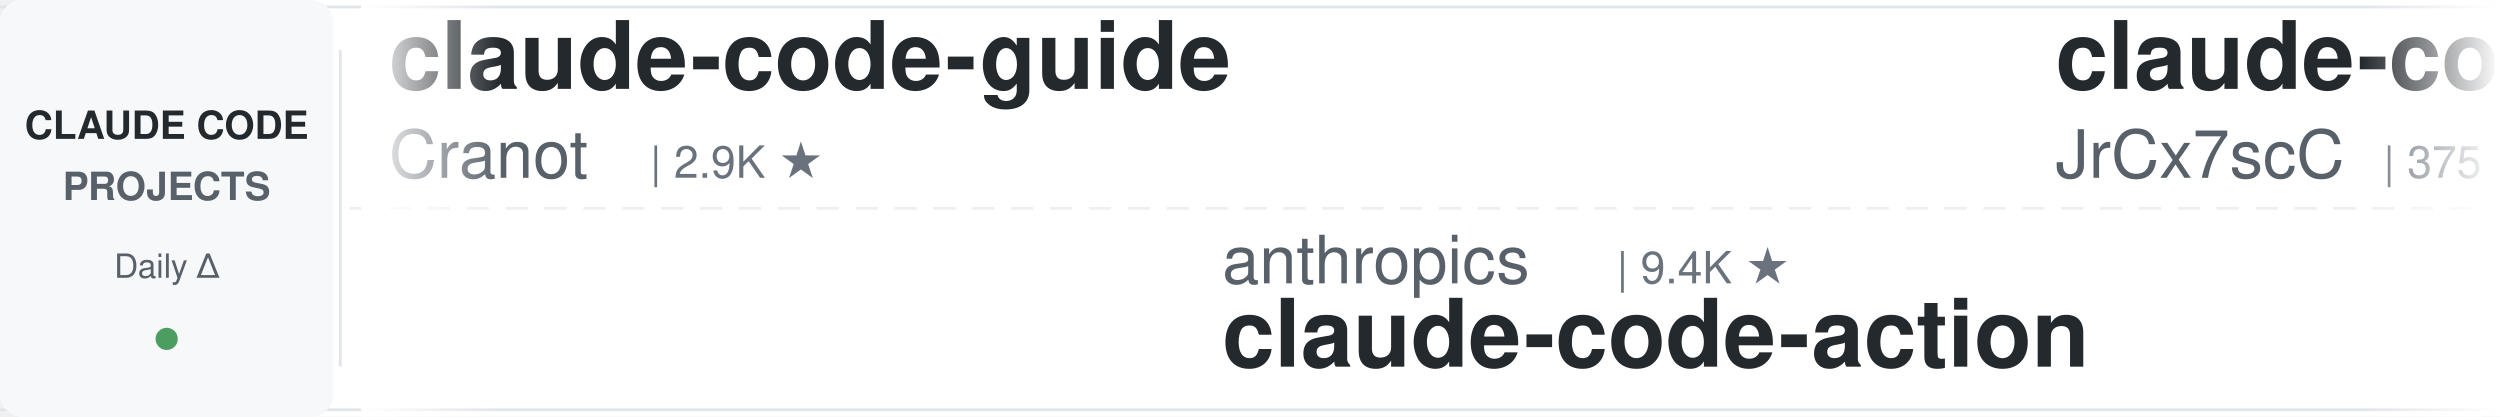
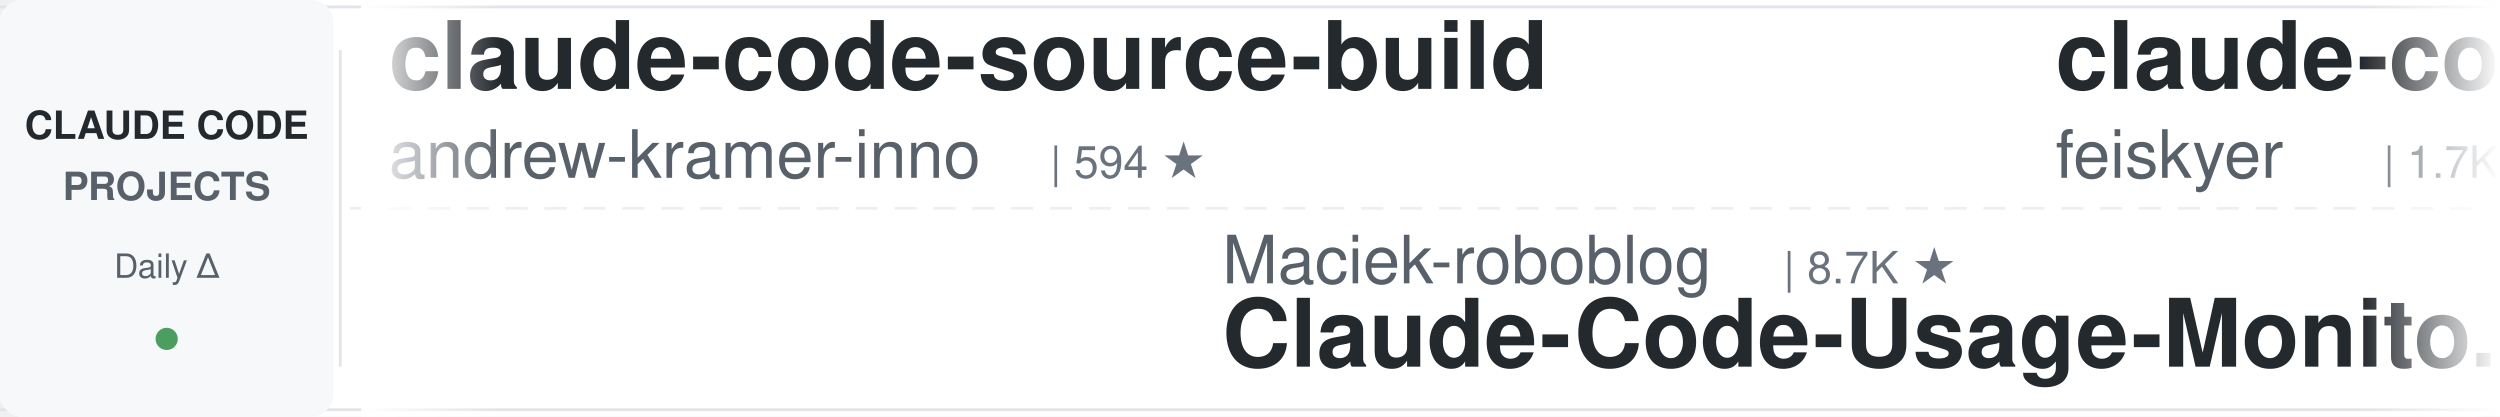
<svg xmlns="http://www.w3.org/2000/svg" width="900" height="150">
  <defs>
    <linearGradient id="leftFade" x1="0%" y1="0%" x2="100%" y2="0%">
      <stop offset="0%" style="stop-color:#ffffff;stop-opacity:1" />
      <stop offset="100%" style="stop-color:#ffffff;stop-opacity:0" />
    </linearGradient>
    <linearGradient id="rightFade" x1="0%" y1="0%" x2="100%" y2="0%">
      <stop offset="0%" style="stop-color:#ffffff;stop-opacity:0" />
      <stop offset="100%" style="stop-color:#ffffff;stop-opacity:1" />
    </linearGradient>
  </defs>
  <rect width="900" height="150" fill="#ffffff" rx="8" />
  <rect x="0" y="2" width="900" height="1" fill="#e1e4e8" />
  <rect x="0" y="147" width="900" height="1" fill="#e1e4e8" />
  <line x1="0" y1="75" x2="900" y2="75" stroke="#e1e4e8" stroke-width="1" stroke-dasharray="8 6" opacity="0.6" />
  <rect x="0" y="0" width="120" height="150" fill="#f6f8fa" rx="8" />
  <text x="60" y="50" font-family="-apple-system, BlinkMacSystemFont, 'Segoe UI', Helvetica, Arial, sans-serif" font-size="14" font-weight="600" fill="#24292e" text-anchor="middle">CLAUDE CODE</text>
  <text x="60" y="72" font-family="-apple-system, BlinkMacSystemFont, 'Segoe UI', Helvetica, Arial, sans-serif" font-size="14" font-weight="600" fill="#586069" text-anchor="middle">PROJECTS</text>
  <text x="60" y="100" font-family="-apple-system, BlinkMacSystemFont, 'Segoe UI', Helvetica, Arial, sans-serif" font-size="12" font-weight="500" fill="#586069" text-anchor="middle">Daily Δ</text>
  <circle cx="60" cy="122" r="4" fill="#22863a" opacity="0.8" />
  <rect x="122" y="18" width="1" height="114" fill="#e1e4e8" />
  <clipPath id="tickerClip">
    <rect x="130" y="0" width="770" height="150" />
  </clipPath>
  <g clip-path="url(#tickerClip)">
    <g id="tickerItems">
      <animateTransform attributeName="transform" attributeType="XML" type="translate" from="0 0" to="-3000 0" dur="54s" repeatCount="indefinite" />
      <g transform="translate(0, 0)">
-         <text x="140" y="32" font-family="-apple-system, BlinkMacSystemFont, 'Segoe UI', Helvetica, Arial, sans-serif" font-size="34" font-weight="600" fill="#24292e">claude-code-guide</text>
-         <text x="140" y="64" font-family="-apple-system, BlinkMacSystemFont, 'Segoe UI', Helvetica, Arial, sans-serif" font-size="24" font-weight="400" fill="#586069">Cranot</text>
-         <text x="234" y="64" font-family="-apple-system, BlinkMacSystemFont, 'Segoe UI', Helvetica, Arial, sans-serif" font-size="16" font-weight="500" fill="#6a737d">| 2.9K ★</text>
+         <text x="140" y="32" font-family="-apple-system, BlinkMacSystemFont, 'Segoe UI', Helvetica, Arial, sans-serif" font-size="34" font-weight="600" fill="#24292e">claude-code-source-build</text>
+         <text x="140" y="64" font-family="-apple-system, BlinkMacSystemFont, 'Segoe UI', Helvetica, Arial, sans-serif" font-size="24" font-weight="400" fill="#586069">andrew-kramer-inno</text>
+         <text x="378" y="64" font-family="-apple-system, BlinkMacSystemFont, 'Segoe UI', Helvetica, Arial, sans-serif" font-size="16" font-weight="500" fill="#6a737d">| 594 ★</text>
      </g>
      <g transform="translate(300, 0)">
-         <text x="140" y="102" font-family="-apple-system, BlinkMacSystemFont, 'Segoe UI', Helvetica, Arial, sans-serif" font-size="24" font-weight="400" fill="#586069">anthropics</text>
-         <text x="282" y="102" font-family="-apple-system, BlinkMacSystemFont, 'Segoe UI', Helvetica, Arial, sans-serif" font-size="16" font-weight="500" fill="#6a737d">| 9.4K ★</text>
-         <text x="140" y="132" font-family="-apple-system, BlinkMacSystemFont, 'Segoe UI', Helvetica, Arial, sans-serif" font-size="34" font-weight="600" fill="#24292e">claude-code-action</text>
+         <text x="140" y="102" font-family="-apple-system, BlinkMacSystemFont, 'Segoe UI', Helvetica, Arial, sans-serif" font-size="24" font-weight="400" fill="#586069">Maciek-roboblog</text>
+         <text x="342" y="102" font-family="-apple-system, BlinkMacSystemFont, 'Segoe UI', Helvetica, Arial, sans-serif" font-size="16" font-weight="500" fill="#6a737d">| 8.7K ★</text>
+         <text x="140" y="132" font-family="-apple-system, BlinkMacSystemFont, 'Segoe UI', Helvetica, Arial, sans-serif" font-size="34" font-weight="600" fill="#24292e">Claude-Code-Usage-Monito...</text>
      </g>
      <g transform="translate(600, 0)">
-         <text x="140" y="32" font-family="-apple-system, BlinkMacSystemFont, 'Segoe UI', Helvetica, Arial, sans-serif" font-size="34" font-weight="600" fill="#24292e">claude-code-source</text>
-         <text x="140" y="64" font-family="-apple-system, BlinkMacSystemFont, 'Segoe UI', Helvetica, Arial, sans-serif" font-size="24" font-weight="400" fill="#586069">JrCx7scC</text>
-         <text x="258" y="64" font-family="-apple-system, BlinkMacSystemFont, 'Segoe UI', Helvetica, Arial, sans-serif" font-size="16" font-weight="500" fill="#6a737d">| 375 ★</text>
+         <text x="140" y="32" font-family="-apple-system, BlinkMacSystemFont, 'Segoe UI', Helvetica, Arial, sans-serif" font-size="34" font-weight="600" fill="#24292e">claude-code-settings</text>
+         <text x="140" y="64" font-family="-apple-system, BlinkMacSystemFont, 'Segoe UI', Helvetica, Arial, sans-serif" font-size="24" font-weight="400" fill="#586069">feiskyer</text>
+         <text x="258" y="64" font-family="-apple-system, BlinkMacSystemFont, 'Segoe UI', Helvetica, Arial, sans-serif" font-size="16" font-weight="500" fill="#6a737d">| 1.7K ★</text>
      </g>
      <g transform="translate(900, 0)">
-         <text x="140" y="102" font-family="-apple-system, BlinkMacSystemFont, 'Segoe UI', Helvetica, Arial, sans-serif" font-size="24" font-weight="400" fill="#586069">https-deeplearning-ai</text>
-         <text x="414" y="102" font-family="-apple-system, BlinkMacSystemFont, 'Segoe UI', Helvetica, Arial, sans-serif" font-size="16" font-weight="500" fill="#6a737d">| 554 ★</text>
-         <text x="140" y="132" font-family="-apple-system, BlinkMacSystemFont, 'Segoe UI', Helvetica, Arial, sans-serif" font-size="34" font-weight="600" fill="#24292e">sc-claude-code-files</text>
+         <text x="140" y="102" font-family="-apple-system, BlinkMacSystemFont, 'Segoe UI', Helvetica, Arial, sans-serif" font-size="24" font-weight="400" fill="#586069">AICoderTudou</text>
+         <text x="306" y="102" font-family="-apple-system, BlinkMacSystemFont, 'Segoe UI', Helvetica, Arial, sans-serif" font-size="16" font-weight="500" fill="#6a737d">| 493 ★</text>
+         <text x="140" y="132" font-family="-apple-system, BlinkMacSystemFont, 'Segoe UI', Helvetica, Arial, sans-serif" font-size="34" font-weight="600" fill="#24292e">claude-code-tudou</text>
      </g>
      <g transform="translate(1200, 0)">
-         <text x="140" y="32" font-family="-apple-system, BlinkMacSystemFont, 'Segoe UI', Helvetica, Arial, sans-serif" font-size="34" font-weight="600" fill="#24292e">claude-code-ultimate-gui...</text>
-         <text x="140" y="64" font-family="-apple-system, BlinkMacSystemFont, 'Segoe UI', Helvetica, Arial, sans-serif" font-size="24" font-weight="400" fill="#586069">FlorianBruniaux</text>
-         <text x="342" y="64" font-family="-apple-system, BlinkMacSystemFont, 'Segoe UI', Helvetica, Arial, sans-serif" font-size="16" font-weight="500" fill="#6a737d">| 6.1K ★</text>
+         <text x="140" y="32" font-family="-apple-system, BlinkMacSystemFont, 'Segoe UI', Helvetica, Arial, sans-serif" font-size="34" font-weight="600" fill="#24292e">Auto-claude-code-researc...</text>
+         <text x="140" y="64" font-family="-apple-system, BlinkMacSystemFont, 'Segoe UI', Helvetica, Arial, sans-serif" font-size="24" font-weight="400" fill="#586069">wanshuiyin</text>
+         <text x="282" y="64" font-family="-apple-system, BlinkMacSystemFont, 'Segoe UI', Helvetica, Arial, sans-serif" font-size="16" font-weight="500" fill="#6a737d">| 17.0K ★</text>
      </g>
      <g transform="translate(1500, 0)">
-         <text x="140" y="102" font-family="-apple-system, BlinkMacSystemFont, 'Segoe UI', Helvetica, Arial, sans-serif" font-size="24" font-weight="400" fill="#586069">wanshuiyin</text>
-         <text x="282" y="102" font-family="-apple-system, BlinkMacSystemFont, 'Segoe UI', Helvetica, Arial, sans-serif" font-size="16" font-weight="500" fill="#6a737d">| 17.0K ★</text>
-         <text x="140" y="132" font-family="-apple-system, BlinkMacSystemFont, 'Segoe UI', Helvetica, Arial, sans-serif" font-size="34" font-weight="600" fill="#24292e">Auto-claude-code-researc...</text>
+         <text x="140" y="102" font-family="-apple-system, BlinkMacSystemFont, 'Segoe UI', Helvetica, Arial, sans-serif" font-size="24" font-weight="400" fill="#586069">techjarves</text>
+         <text x="282" y="102" font-family="-apple-system, BlinkMacSystemFont, 'Segoe UI', Helvetica, Arial, sans-serif" font-size="16" font-weight="500" fill="#6a737d">| 1.6K ★</text>
+         <text x="140" y="132" font-family="-apple-system, BlinkMacSystemFont, 'Segoe UI', Helvetica, Arial, sans-serif" font-size="34" font-weight="600" fill="#24292e">ClaudeCode-Portable</text>
      </g>
      <g transform="translate(1800, 0)">
-         <text x="140" y="32" font-family="-apple-system, BlinkMacSystemFont, 'Segoe UI', Helvetica, Arial, sans-serif" font-size="34" font-weight="600" fill="#24292e">claude-code-proxy</text>
-         <text x="140" y="64" font-family="-apple-system, BlinkMacSystemFont, 'Segoe UI', Helvetica, Arial, sans-serif" font-size="24" font-weight="400" fill="#586069">fuergaosi233</text>
-         <text x="306" y="64" font-family="-apple-system, BlinkMacSystemFont, 'Segoe UI', Helvetica, Arial, sans-serif" font-size="16" font-weight="500" fill="#6a737d">| 2.8K ★</text>
+         <text x="140" y="32" font-family="-apple-system, BlinkMacSystemFont, 'Segoe UI', Helvetica, Arial, sans-serif" font-size="34" font-weight="600" fill="#24292e">claude-code-reverse</text>
+         <text x="140" y="64" font-family="-apple-system, BlinkMacSystemFont, 'Segoe UI', Helvetica, Arial, sans-serif" font-size="24" font-weight="400" fill="#586069">Yuyz0112</text>
+         <text x="258" y="64" font-family="-apple-system, BlinkMacSystemFont, 'Segoe UI', Helvetica, Arial, sans-serif" font-size="16" font-weight="500" fill="#6a737d">| 2.4K ★</text>
      </g>
      <g transform="translate(2100, 0)">
-         <text x="140" y="102" font-family="-apple-system, BlinkMacSystemFont, 'Segoe UI', Helvetica, Arial, sans-serif" font-size="24" font-weight="400" fill="#586069">WorldFlowAI</text>
-         <text x="294" y="102" font-family="-apple-system, BlinkMacSystemFont, 'Segoe UI', Helvetica, Arial, sans-serif" font-size="16" font-weight="500" fill="#6a737d">| 4.1K ★</text>
-         <text x="140" y="132" font-family="-apple-system, BlinkMacSystemFont, 'Segoe UI', Helvetica, Arial, sans-serif" font-size="34" font-weight="600" fill="#24292e">everything-claude-code</text>
+         <text x="140" y="102" font-family="-apple-system, BlinkMacSystemFont, 'Segoe UI', Helvetica, Arial, sans-serif" font-size="24" font-weight="400" fill="#586069">zebbern</text>
+         <text x="246" y="102" font-family="-apple-system, BlinkMacSystemFont, 'Segoe UI', Helvetica, Arial, sans-serif" font-size="16" font-weight="500" fill="#6a737d">| 4.6K ★</text>
+         <text x="140" y="132" font-family="-apple-system, BlinkMacSystemFont, 'Segoe UI', Helvetica, Arial, sans-serif" font-size="34" font-weight="600" fill="#24292e">claude-code-guide</text>
      </g>
      <g transform="translate(2400, 0)">
-         <text x="140" y="32" font-family="-apple-system, BlinkMacSystemFont, 'Segoe UI', Helvetica, Arial, sans-serif" font-size="34" font-weight="600" fill="#24292e">Claude-Code-Game-Studios</text>
-         <text x="140" y="64" font-family="-apple-system, BlinkMacSystemFont, 'Segoe UI', Helvetica, Arial, sans-serif" font-size="24" font-weight="400" fill="#586069">Donchitos</text>
-         <text x="270" y="64" font-family="-apple-system, BlinkMacSystemFont, 'Segoe UI', Helvetica, Arial, sans-serif" font-size="16" font-weight="500" fill="#6a737d">| 25.8K ★</text>
+         <text x="140" y="32" font-family="-apple-system, BlinkMacSystemFont, 'Segoe UI', Helvetica, Arial, sans-serif" font-size="34" font-weight="600" fill="#24292e">learn-claude-code</text>
+         <text x="140" y="64" font-family="-apple-system, BlinkMacSystemFont, 'Segoe UI', Helvetica, Arial, sans-serif" font-size="24" font-weight="400" fill="#586069">shareAI-lab</text>
+         <text x="294" y="64" font-family="-apple-system, BlinkMacSystemFont, 'Segoe UI', Helvetica, Arial, sans-serif" font-size="16" font-weight="500" fill="#6a737d">| 78.0K ★</text>
      </g>
      <g transform="translate(2700, 0)">
-         <text x="140" y="102" font-family="-apple-system, BlinkMacSystemFont, 'Segoe UI', Helvetica, Arial, sans-serif" font-size="24" font-weight="400" fill="#586069">OneRedOak</text>
-         <text x="270" y="102" font-family="-apple-system, BlinkMacSystemFont, 'Segoe UI', Helvetica, Arial, sans-serif" font-size="16" font-weight="500" fill="#6a737d">| 3.9K ★</text>
-         <text x="140" y="132" font-family="-apple-system, BlinkMacSystemFont, 'Segoe UI', Helvetica, Arial, sans-serif" font-size="34" font-weight="600" fill="#24292e">claude-code-workflows</text>
+         <text x="140" y="102" font-family="-apple-system, BlinkMacSystemFont, 'Segoe UI', Helvetica, Arial, sans-serif" font-size="24" font-weight="400" fill="#586069">daymade</text>
+         <text x="246" y="102" font-family="-apple-system, BlinkMacSystemFont, 'Segoe UI', Helvetica, Arial, sans-serif" font-size="16" font-weight="500" fill="#6a737d">| 1.4K ★</text>
+         <text x="140" y="132" font-family="-apple-system, BlinkMacSystemFont, 'Segoe UI', Helvetica, Arial, sans-serif" font-size="34" font-weight="600" fill="#24292e">claude-code-skills</text>
      </g>
      <g transform="translate(3000, 0)">
-         <text x="140" y="32" font-family="-apple-system, BlinkMacSystemFont, 'Segoe UI', Helvetica, Arial, sans-serif" font-size="34" font-weight="600" fill="#24292e">claude-code-guide</text>
-         <text x="140" y="64" font-family="-apple-system, BlinkMacSystemFont, 'Segoe UI', Helvetica, Arial, sans-serif" font-size="24" font-weight="400" fill="#586069">Cranot</text>
-         <text x="234" y="64" font-family="-apple-system, BlinkMacSystemFont, 'Segoe UI', Helvetica, Arial, sans-serif" font-size="16" font-weight="500" fill="#6a737d">| 2.9K ★</text>
+         <text x="140" y="32" font-family="-apple-system, BlinkMacSystemFont, 'Segoe UI', Helvetica, Arial, sans-serif" font-size="34" font-weight="600" fill="#24292e">claude-code-source-build</text>
+         <text x="140" y="64" font-family="-apple-system, BlinkMacSystemFont, 'Segoe UI', Helvetica, Arial, sans-serif" font-size="24" font-weight="400" fill="#586069">andrew-kramer-inno</text>
+         <text x="378" y="64" font-family="-apple-system, BlinkMacSystemFont, 'Segoe UI', Helvetica, Arial, sans-serif" font-size="16" font-weight="500" fill="#6a737d">| 594 ★</text>
      </g>
      <g transform="translate(3300, 0)">
-         <text x="140" y="102" font-family="-apple-system, BlinkMacSystemFont, 'Segoe UI', Helvetica, Arial, sans-serif" font-size="24" font-weight="400" fill="#586069">anthropics</text>
-         <text x="282" y="102" font-family="-apple-system, BlinkMacSystemFont, 'Segoe UI', Helvetica, Arial, sans-serif" font-size="16" font-weight="500" fill="#6a737d">| 9.4K ★</text>
-         <text x="140" y="132" font-family="-apple-system, BlinkMacSystemFont, 'Segoe UI', Helvetica, Arial, sans-serif" font-size="34" font-weight="600" fill="#24292e">claude-code-action</text>
+         <text x="140" y="102" font-family="-apple-system, BlinkMacSystemFont, 'Segoe UI', Helvetica, Arial, sans-serif" font-size="24" font-weight="400" fill="#586069">Maciek-roboblog</text>
+         <text x="342" y="102" font-family="-apple-system, BlinkMacSystemFont, 'Segoe UI', Helvetica, Arial, sans-serif" font-size="16" font-weight="500" fill="#6a737d">| 8.7K ★</text>
+         <text x="140" y="132" font-family="-apple-system, BlinkMacSystemFont, 'Segoe UI', Helvetica, Arial, sans-serif" font-size="34" font-weight="600" fill="#24292e">Claude-Code-Usage-Monito...</text>
      </g>
      <g transform="translate(3600, 0)">
-         <text x="140" y="32" font-family="-apple-system, BlinkMacSystemFont, 'Segoe UI', Helvetica, Arial, sans-serif" font-size="34" font-weight="600" fill="#24292e">claude-code-source</text>
-         <text x="140" y="64" font-family="-apple-system, BlinkMacSystemFont, 'Segoe UI', Helvetica, Arial, sans-serif" font-size="24" font-weight="400" fill="#586069">JrCx7scC</text>
-         <text x="258" y="64" font-family="-apple-system, BlinkMacSystemFont, 'Segoe UI', Helvetica, Arial, sans-serif" font-size="16" font-weight="500" fill="#6a737d">| 375 ★</text>
+         <text x="140" y="32" font-family="-apple-system, BlinkMacSystemFont, 'Segoe UI', Helvetica, Arial, sans-serif" font-size="34" font-weight="600" fill="#24292e">claude-code-settings</text>
+         <text x="140" y="64" font-family="-apple-system, BlinkMacSystemFont, 'Segoe UI', Helvetica, Arial, sans-serif" font-size="24" font-weight="400" fill="#586069">feiskyer</text>
+         <text x="258" y="64" font-family="-apple-system, BlinkMacSystemFont, 'Segoe UI', Helvetica, Arial, sans-serif" font-size="16" font-weight="500" fill="#6a737d">| 1.7K ★</text>
      </g>
      <g transform="translate(3900, 0)">
-         <text x="140" y="102" font-family="-apple-system, BlinkMacSystemFont, 'Segoe UI', Helvetica, Arial, sans-serif" font-size="24" font-weight="400" fill="#586069">https-deeplearning-ai</text>
-         <text x="414" y="102" font-family="-apple-system, BlinkMacSystemFont, 'Segoe UI', Helvetica, Arial, sans-serif" font-size="16" font-weight="500" fill="#6a737d">| 554 ★</text>
-         <text x="140" y="132" font-family="-apple-system, BlinkMacSystemFont, 'Segoe UI', Helvetica, Arial, sans-serif" font-size="34" font-weight="600" fill="#24292e">sc-claude-code-files</text>
+         <text x="140" y="102" font-family="-apple-system, BlinkMacSystemFont, 'Segoe UI', Helvetica, Arial, sans-serif" font-size="24" font-weight="400" fill="#586069">AICoderTudou</text>
+         <text x="306" y="102" font-family="-apple-system, BlinkMacSystemFont, 'Segoe UI', Helvetica, Arial, sans-serif" font-size="16" font-weight="500" fill="#6a737d">| 493 ★</text>
+         <text x="140" y="132" font-family="-apple-system, BlinkMacSystemFont, 'Segoe UI', Helvetica, Arial, sans-serif" font-size="34" font-weight="600" fill="#24292e">claude-code-tudou</text>
      </g>
    </g>
  </g>
  <rect x="130" y="0" width="50" height="150" fill="url(#leftFade)" />
  <rect x="850" y="0" width="50" height="150" fill="url(#rightFade)" />
</svg>
